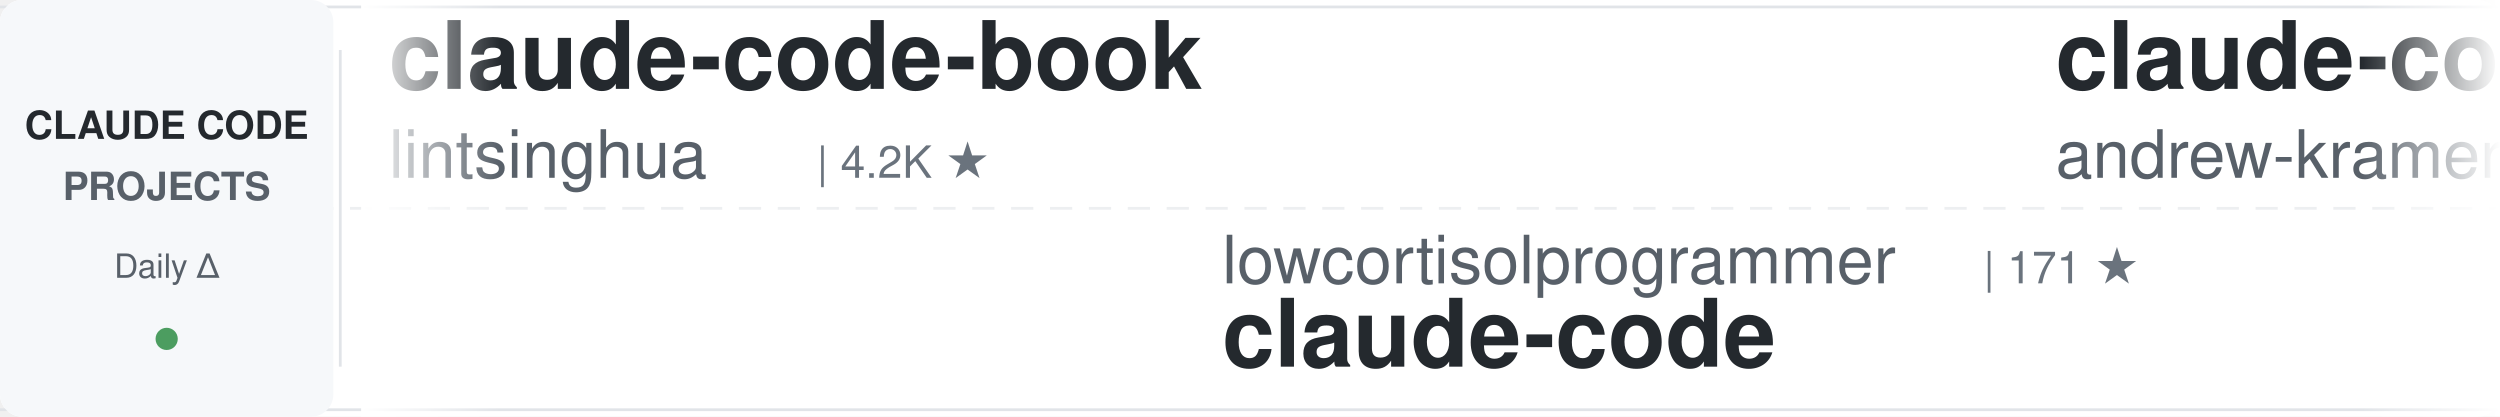
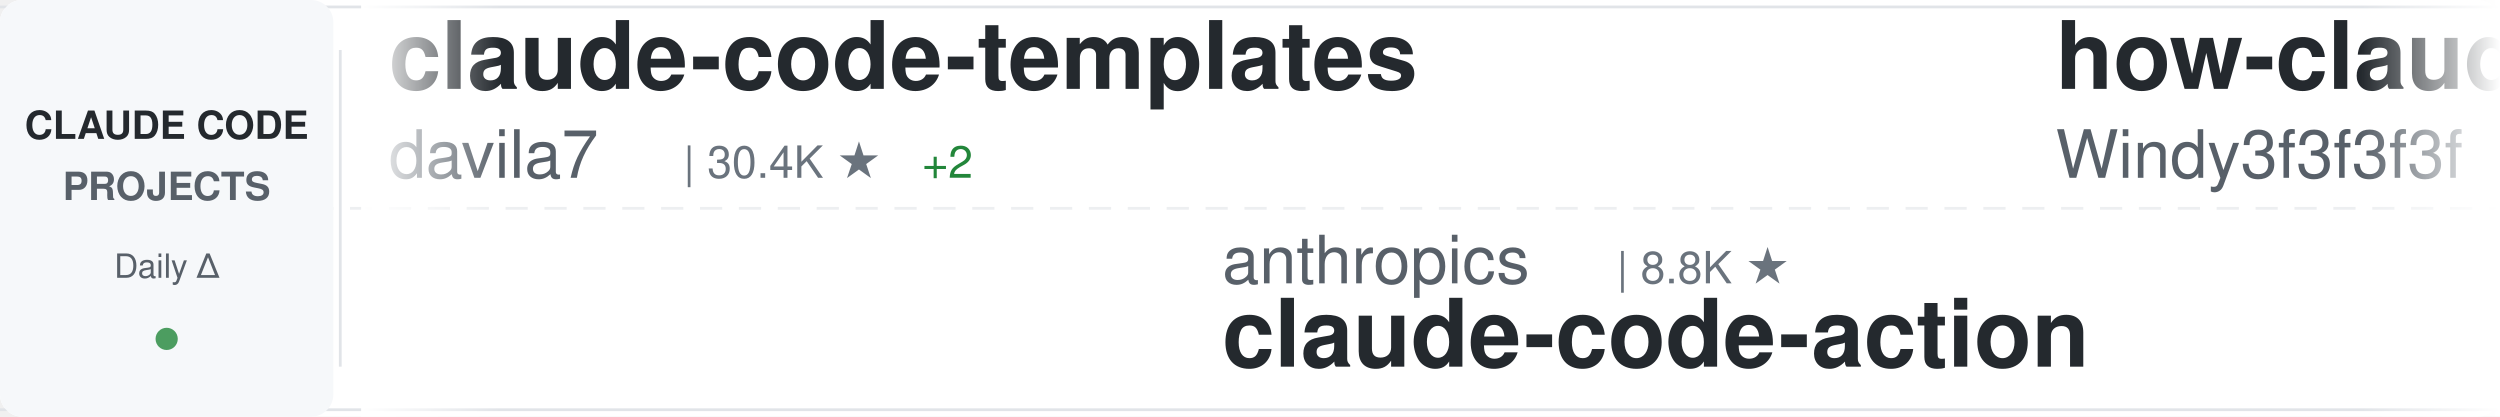
<svg xmlns="http://www.w3.org/2000/svg" width="900" height="150">
  <defs>
    <linearGradient id="awesomeLeftFade" x1="0%" y1="0%" x2="100%" y2="0%">
      <stop offset="0%" style="stop-color:#ffffff;stop-opacity:1" />
      <stop offset="100%" style="stop-color:#ffffff;stop-opacity:0" />
    </linearGradient>
    <linearGradient id="awesomeRightFade" x1="0%" y1="0%" x2="100%" y2="0%">
      <stop offset="0%" style="stop-color:#ffffff;stop-opacity:0" />
      <stop offset="100%" style="stop-color:#ffffff;stop-opacity:1" />
    </linearGradient>
  </defs>
  <rect width="900" height="150" fill="#ffffff" rx="8" />
  <rect x="0" y="2" width="900" height="1" fill="#e1e4e8" />
  <rect x="0" y="147" width="900" height="1" fill="#e1e4e8" />
  <line x1="0" y1="75" x2="900" y2="75" stroke="#e1e4e8" stroke-width="1" stroke-dasharray="8 6" opacity="0.6" />
  <rect x="0" y="0" width="120" height="150" fill="#f6f8fa" rx="8" />
  <text x="60" y="50" font-family="-apple-system, BlinkMacSystemFont, 'Segoe UI', Helvetica, Arial, sans-serif" font-size="14" font-weight="600" fill="#24292e" text-anchor="middle">CLAUDE CODE</text>
  <text x="60" y="72" font-family="-apple-system, BlinkMacSystemFont, 'Segoe UI', Helvetica, Arial, sans-serif" font-size="14" font-weight="600" fill="#586069" text-anchor="middle">PROJECTS</text>
  <text x="60" y="100" font-family="-apple-system, BlinkMacSystemFont, 'Segoe UI', Helvetica, Arial, sans-serif" font-size="12" font-weight="500" fill="#586069" text-anchor="middle">Daily Δ</text>
  <circle cx="60" cy="122" r="4" fill="#22863a" opacity="0.8" />
  <rect x="122" y="18" width="1" height="114" fill="#e1e4e8" />
  <clipPath id="awesomeTickerClip">
    <rect x="130" y="0" width="770" height="150" />
  </clipPath>
  <g clip-path="url(#awesomeTickerClip)">
    <g id="awesomeTickerItems">
      <animateTransform attributeName="transform" attributeType="XML" type="translate" from="0 0" to="-3000 0" dur="54s" repeatCount="indefinite" />
      <g transform="translate(0, 0)">
-         <text x="140" y="32" font-family="-apple-system, BlinkMacSystemFont, 'Segoe UI', Helvetica, Arial, sans-serif" font-size="34" font-weight="600" fill="#24292e">claude-code-book</text>
-         <text x="140" y="64" font-family="-apple-system, BlinkMacSystemFont, 'Segoe UI', Helvetica, Arial, sans-serif" font-size="24" font-weight="400" fill="#586069">lintsinghua</text>
-         <text x="294" y="64" font-family="-apple-system, BlinkMacSystemFont, 'Segoe UI', Helvetica, Arial, sans-serif" font-size="16" font-weight="500" fill="#6a737d">| 4.2K ★</text>
+         <text x="140" y="32" font-family="-apple-system, BlinkMacSystemFont, 'Segoe UI', Helvetica, Arial, sans-serif" font-size="34" font-weight="600" fill="#24292e">claude-code-templates</text>
+         <text x="140" y="64" font-family="-apple-system, BlinkMacSystemFont, 'Segoe UI', Helvetica, Arial, sans-serif" font-size="24" font-weight="400" fill="#586069">davila7</text>
+         <text x="246" y="64" font-family="-apple-system, BlinkMacSystemFont, 'Segoe UI', Helvetica, Arial, sans-serif" font-size="16" font-weight="500" fill="#6a737d">| 30.4K ★</text>
+         <text x="332" y="64" font-family="-apple-system, BlinkMacSystemFont, 'Segoe UI', Helvetica, Arial, sans-serif" font-size="16" font-weight="500" fill="#22863a"> +2</text>
      </g>
      <g transform="translate(300, 0)">
-         <text x="140" y="102" font-family="-apple-system, BlinkMacSystemFont, 'Segoe UI', Helvetica, Arial, sans-serif" font-size="24" font-weight="400" fill="#586069">lowcortisolprogrammer</text>
-         <text x="414" y="102" font-family="-apple-system, BlinkMacSystemFont, 'Segoe UI', Helvetica, Arial, sans-serif" font-size="16" font-weight="500" fill="#6a737d">| 171 ★</text>
-         <text x="140" y="132" font-family="-apple-system, BlinkMacSystemFont, 'Segoe UI', Helvetica, Arial, sans-serif" font-size="34" font-weight="600" fill="#24292e">claude-code</text>
+         <text x="140" y="102" font-family="-apple-system, BlinkMacSystemFont, 'Segoe UI', Helvetica, Arial, sans-serif" font-size="24" font-weight="400" fill="#586069">anthropics</text>
+         <text x="282" y="102" font-family="-apple-system, BlinkMacSystemFont, 'Segoe UI', Helvetica, Arial, sans-serif" font-size="16" font-weight="500" fill="#6a737d">| 8.8K ★</text>
+         <text x="140" y="132" font-family="-apple-system, BlinkMacSystemFont, 'Segoe UI', Helvetica, Arial, sans-serif" font-size="34" font-weight="600" fill="#24292e">claude-code-action</text>
      </g>
      <g transform="translate(600, 0)">
-         <text x="140" y="32" font-family="-apple-system, BlinkMacSystemFont, 'Segoe UI', Helvetica, Arial, sans-serif" font-size="34" font-weight="600" fill="#24292e">claude-code-source-build</text>
-         <text x="140" y="64" font-family="-apple-system, BlinkMacSystemFont, 'Segoe UI', Helvetica, Arial, sans-serif" font-size="24" font-weight="400" fill="#586069">andrew-kramer-inno</text>
-         <text x="378" y="64" font-family="-apple-system, BlinkMacSystemFont, 'Segoe UI', Helvetica, Arial, sans-serif" font-size="16" font-weight="500" fill="#6a737d">| 594 ★</text>
+         <text x="140" y="32" font-family="-apple-system, BlinkMacSystemFont, 'Segoe UI', Helvetica, Arial, sans-serif" font-size="34" font-weight="600" fill="#24292e">how-claude-code-works</text>
+         <text x="140" y="64" font-family="-apple-system, BlinkMacSystemFont, 'Segoe UI', Helvetica, Arial, sans-serif" font-size="24" font-weight="400" fill="#586069">Windy3f3f3f3f</text>
+         <text x="318" y="64" font-family="-apple-system, BlinkMacSystemFont, 'Segoe UI', Helvetica, Arial, sans-serif" font-size="16" font-weight="500" fill="#6a737d">| 3.6K ★</text>
+         <text x="395" y="64" font-family="-apple-system, BlinkMacSystemFont, 'Segoe UI', Helvetica, Arial, sans-serif" font-size="16" font-weight="500" fill="#22863a"> +1</text>
      </g>
      <g transform="translate(900, 0)">
-         <text x="140" y="102" font-family="-apple-system, BlinkMacSystemFont, 'Segoe UI', Helvetica, Arial, sans-serif" font-size="24" font-weight="400" fill="#586069">pedrohcgs</text>
-         <text x="270" y="102" font-family="-apple-system, BlinkMacSystemFont, 'Segoe UI', Helvetica, Arial, sans-serif" font-size="16" font-weight="500" fill="#6a737d">| 1.5K ★</text>
-         <text x="347" y="102" font-family="-apple-system, BlinkMacSystemFont, 'Segoe UI', Helvetica, Arial, sans-serif" font-size="16" font-weight="500" fill="#22863a"> +2</text>
-         <text x="140" y="132" font-family="-apple-system, BlinkMacSystemFont, 'Segoe UI', Helvetica, Arial, sans-serif" font-size="34" font-weight="600" fill="#24292e">claude-code-my-workflow</text>
+         <text x="140" y="102" font-family="-apple-system, BlinkMacSystemFont, 'Segoe UI', Helvetica, Arial, sans-serif" font-size="24" font-weight="400" fill="#586069">huangjia2019</text>
+         <text x="306" y="102" font-family="-apple-system, BlinkMacSystemFont, 'Segoe UI', Helvetica, Arial, sans-serif" font-size="16" font-weight="500" fill="#6a737d">| 1.1K ★</text>
+         <text x="140" y="132" font-family="-apple-system, BlinkMacSystemFont, 'Segoe UI', Helvetica, Arial, sans-serif" font-size="34" font-weight="600" fill="#24292e">claude-code-engineering</text>
      </g>
      <g transform="translate(1200, 0)">
-         <text x="140" y="32" font-family="-apple-system, BlinkMacSystemFont, 'Segoe UI', Helvetica, Arial, sans-serif" font-size="34" font-weight="600" fill="#24292e">claude-code-source</text>
-         <text x="140" y="64" font-family="-apple-system, BlinkMacSystemFont, 'Segoe UI', Helvetica, Arial, sans-serif" font-size="24" font-weight="400" fill="#586069">JrCx7scC</text>
-         <text x="258" y="64" font-family="-apple-system, BlinkMacSystemFont, 'Segoe UI', Helvetica, Arial, sans-serif" font-size="16" font-weight="500" fill="#6a737d">| 375 ★</text>
+         <text x="140" y="32" font-family="-apple-system, BlinkMacSystemFont, 'Segoe UI', Helvetica, Arial, sans-serif" font-size="34" font-weight="600" fill="#24292e">claude-code</text>
+         <text x="140" y="64" font-family="-apple-system, BlinkMacSystemFont, 'Segoe UI', Helvetica, Arial, sans-serif" font-size="24" font-weight="400" fill="#586069">anthropics</text>
+         <text x="282" y="64" font-family="-apple-system, BlinkMacSystemFont, 'Segoe UI', Helvetica, Arial, sans-serif" font-size="16" font-weight="500" fill="#6a737d">| 143.4K ★</text>
+         <text x="377" y="64" font-family="-apple-system, BlinkMacSystemFont, 'Segoe UI', Helvetica, Arial, sans-serif" font-size="16" font-weight="500" fill="#22863a"> +33</text>
      </g>
      <g transform="translate(1500, 0)">
-         <text x="140" y="102" font-family="-apple-system, BlinkMacSystemFont, 'Segoe UI', Helvetica, Arial, sans-serif" font-size="24" font-weight="400" fill="#586069">VILA-Lab</text>
-         <text x="258" y="102" font-family="-apple-system, BlinkMacSystemFont, 'Segoe UI', Helvetica, Arial, sans-serif" font-size="16" font-weight="500" fill="#6a737d">| 2.1K ★</text>
-         <text x="140" y="132" font-family="-apple-system, BlinkMacSystemFont, 'Segoe UI', Helvetica, Arial, sans-serif" font-size="34" font-weight="600" fill="#24292e">Dive-into-Claude-Code</text>
+         <text x="140" y="102" font-family="-apple-system, BlinkMacSystemFont, 'Segoe UI', Helvetica, Arial, sans-serif" font-size="24" font-weight="400" fill="#586069">disler</text>
+         <text x="234" y="102" font-family="-apple-system, BlinkMacSystemFont, 'Segoe UI', Helvetica, Arial, sans-serif" font-size="16" font-weight="500" fill="#6a737d">| 3.9K ★</text>
+         <text x="140" y="132" font-family="-apple-system, BlinkMacSystemFont, 'Segoe UI', Helvetica, Arial, sans-serif" font-size="34" font-weight="600" fill="#24292e">claude-code-hooks-master...</text>
      </g>
      <g transform="translate(1800, 0)">
-         <text x="140" y="32" font-family="-apple-system, BlinkMacSystemFont, 'Segoe UI', Helvetica, Arial, sans-serif" font-size="34" font-weight="600" fill="#24292e">claude-code-from-source</text>
-         <text x="140" y="64" font-family="-apple-system, BlinkMacSystemFont, 'Segoe UI', Helvetica, Arial, sans-serif" font-size="24" font-weight="400" fill="#586069">alejandrobalderas</text>
-         <text x="366" y="64" font-family="-apple-system, BlinkMacSystemFont, 'Segoe UI', Helvetica, Arial, sans-serif" font-size="16" font-weight="500" fill="#6a737d">| 2.8K ★</text>
-         <text x="443" y="64" font-family="-apple-system, BlinkMacSystemFont, 'Segoe UI', Helvetica, Arial, sans-serif" font-size="16" font-weight="500" fill="#22863a"> +1</text>
+         <text x="140" y="32" font-family="-apple-system, BlinkMacSystemFont, 'Segoe UI', Helvetica, Arial, sans-serif" font-size="34" font-weight="600" fill="#24292e">Claude-Code</text>
+         <text x="140" y="64" font-family="-apple-system, BlinkMacSystemFont, 'Segoe UI', Helvetica, Arial, sans-serif" font-size="24" font-weight="400" fill="#586069">OrcaWhisper</text>
+         <text x="294" y="64" font-family="-apple-system, BlinkMacSystemFont, 'Segoe UI', Helvetica, Arial, sans-serif" font-size="16" font-weight="500" fill="#6a737d">| 91 ★</text>
      </g>
      <g transform="translate(2100, 0)">
-         <text x="140" y="102" font-family="-apple-system, BlinkMacSystemFont, 'Segoe UI', Helvetica, Arial, sans-serif" font-size="24" font-weight="400" fill="#586069">Maciek-roboblog</text>
-         <text x="342" y="102" font-family="-apple-system, BlinkMacSystemFont, 'Segoe UI', Helvetica, Arial, sans-serif" font-size="16" font-weight="500" fill="#6a737d">| 8.7K ★</text>
-         <text x="140" y="132" font-family="-apple-system, BlinkMacSystemFont, 'Segoe UI', Helvetica, Arial, sans-serif" font-size="34" font-weight="600" fill="#24292e">Claude-Code-Usage-Monito...</text>
+         <text x="140" y="102" font-family="-apple-system, BlinkMacSystemFont, 'Segoe UI', Helvetica, Arial, sans-serif" font-size="24" font-weight="400" fill="#586069">fazxes</text>
+         <text x="234" y="102" font-family="-apple-system, BlinkMacSystemFont, 'Segoe UI', Helvetica, Arial, sans-serif" font-size="16" font-weight="500" fill="#6a737d">| 233 ★</text>
+         <text x="140" y="132" font-family="-apple-system, BlinkMacSystemFont, 'Segoe UI', Helvetica, Arial, sans-serif" font-size="34" font-weight="600" fill="#24292e">Claude-code</text>
      </g>
      <g transform="translate(2400, 0)">
-         <text x="140" y="32" font-family="-apple-system, BlinkMacSystemFont, 'Segoe UI', Helvetica, Arial, sans-serif" font-size="34" font-weight="600" fill="#24292e">claude-code-system-promp...</text>
-         <text x="140" y="64" font-family="-apple-system, BlinkMacSystemFont, 'Segoe UI', Helvetica, Arial, sans-serif" font-size="24" font-weight="400" fill="#586069">Piebald-AI</text>
-         <text x="282" y="64" font-family="-apple-system, BlinkMacSystemFont, 'Segoe UI', Helvetica, Arial, sans-serif" font-size="16" font-weight="500" fill="#6a737d">| 12.5K ★</text>
-         <text x="368" y="64" font-family="-apple-system, BlinkMacSystemFont, 'Segoe UI', Helvetica, Arial, sans-serif" font-size="16" font-weight="500" fill="#22863a"> +6</text>
+         <text x="140" y="32" font-family="-apple-system, BlinkMacSystemFont, 'Segoe UI', Helvetica, Arial, sans-serif" font-size="34" font-weight="600" fill="#24292e">edmunds-claude-code</text>
+         <text x="140" y="64" font-family="-apple-system, BlinkMacSystemFont, 'Segoe UI', Helvetica, Arial, sans-serif" font-size="24" font-weight="400" fill="#586069">edmund-io</text>
+         <text x="270" y="64" font-family="-apple-system, BlinkMacSystemFont, 'Segoe UI', Helvetica, Arial, sans-serif" font-size="16" font-weight="500" fill="#6a737d">| 1.5K ★</text>
      </g>
      <g transform="translate(2700, 0)">
-         <text x="140" y="102" font-family="-apple-system, BlinkMacSystemFont, 'Segoe UI', Helvetica, Arial, sans-serif" font-size="24" font-weight="400" fill="#586069">OrcaWhisper</text>
-         <text x="294" y="102" font-family="-apple-system, BlinkMacSystemFont, 'Segoe UI', Helvetica, Arial, sans-serif" font-size="16" font-weight="500" fill="#6a737d">| 91 ★</text>
-         <text x="140" y="132" font-family="-apple-system, BlinkMacSystemFont, 'Segoe UI', Helvetica, Arial, sans-serif" font-size="34" font-weight="600" fill="#24292e">Claude-Code</text>
+         <text x="140" y="102" font-family="-apple-system, BlinkMacSystemFont, 'Segoe UI', Helvetica, Arial, sans-serif" font-size="24" font-weight="400" fill="#586069">zebbern</text>
+         <text x="246" y="102" font-family="-apple-system, BlinkMacSystemFont, 'Segoe UI', Helvetica, Arial, sans-serif" font-size="16" font-weight="500" fill="#6a737d">| 4.6K ★</text>
+         <text x="323" y="102" font-family="-apple-system, BlinkMacSystemFont, 'Segoe UI', Helvetica, Arial, sans-serif" font-size="16" font-weight="500" fill="#22863a"> +1</text>
+         <text x="140" y="132" font-family="-apple-system, BlinkMacSystemFont, 'Segoe UI', Helvetica, Arial, sans-serif" font-size="34" font-weight="600" fill="#24292e">claude-code-guide</text>
      </g>
      <g transform="translate(3000, 0)">
-         <text x="140" y="32" font-family="-apple-system, BlinkMacSystemFont, 'Segoe UI', Helvetica, Arial, sans-serif" font-size="34" font-weight="600" fill="#24292e">claude-code-book</text>
-         <text x="140" y="64" font-family="-apple-system, BlinkMacSystemFont, 'Segoe UI', Helvetica, Arial, sans-serif" font-size="24" font-weight="400" fill="#586069">lintsinghua</text>
-         <text x="294" y="64" font-family="-apple-system, BlinkMacSystemFont, 'Segoe UI', Helvetica, Arial, sans-serif" font-size="16" font-weight="500" fill="#6a737d">| 4.2K ★</text>
+         <text x="140" y="32" font-family="-apple-system, BlinkMacSystemFont, 'Segoe UI', Helvetica, Arial, sans-serif" font-size="34" font-weight="600" fill="#24292e">claude-code-templates</text>
+         <text x="140" y="64" font-family="-apple-system, BlinkMacSystemFont, 'Segoe UI', Helvetica, Arial, sans-serif" font-size="24" font-weight="400" fill="#586069">davila7</text>
+         <text x="246" y="64" font-family="-apple-system, BlinkMacSystemFont, 'Segoe UI', Helvetica, Arial, sans-serif" font-size="16" font-weight="500" fill="#6a737d">| 30.4K ★</text>
+         <text x="332" y="64" font-family="-apple-system, BlinkMacSystemFont, 'Segoe UI', Helvetica, Arial, sans-serif" font-size="16" font-weight="500" fill="#22863a"> +2</text>
      </g>
      <g transform="translate(3300, 0)">
-         <text x="140" y="102" font-family="-apple-system, BlinkMacSystemFont, 'Segoe UI', Helvetica, Arial, sans-serif" font-size="24" font-weight="400" fill="#586069">lowcortisolprogrammer</text>
-         <text x="414" y="102" font-family="-apple-system, BlinkMacSystemFont, 'Segoe UI', Helvetica, Arial, sans-serif" font-size="16" font-weight="500" fill="#6a737d">| 171 ★</text>
-         <text x="140" y="132" font-family="-apple-system, BlinkMacSystemFont, 'Segoe UI', Helvetica, Arial, sans-serif" font-size="34" font-weight="600" fill="#24292e">claude-code</text>
+         <text x="140" y="102" font-family="-apple-system, BlinkMacSystemFont, 'Segoe UI', Helvetica, Arial, sans-serif" font-size="24" font-weight="400" fill="#586069">anthropics</text>
+         <text x="282" y="102" font-family="-apple-system, BlinkMacSystemFont, 'Segoe UI', Helvetica, Arial, sans-serif" font-size="16" font-weight="500" fill="#6a737d">| 8.8K ★</text>
+         <text x="140" y="132" font-family="-apple-system, BlinkMacSystemFont, 'Segoe UI', Helvetica, Arial, sans-serif" font-size="34" font-weight="600" fill="#24292e">claude-code-action</text>
      </g>
      <g transform="translate(3600, 0)">
-         <text x="140" y="32" font-family="-apple-system, BlinkMacSystemFont, 'Segoe UI', Helvetica, Arial, sans-serif" font-size="34" font-weight="600" fill="#24292e">claude-code-source-build</text>
-         <text x="140" y="64" font-family="-apple-system, BlinkMacSystemFont, 'Segoe UI', Helvetica, Arial, sans-serif" font-size="24" font-weight="400" fill="#586069">andrew-kramer-inno</text>
-         <text x="378" y="64" font-family="-apple-system, BlinkMacSystemFont, 'Segoe UI', Helvetica, Arial, sans-serif" font-size="16" font-weight="500" fill="#6a737d">| 594 ★</text>
+         <text x="140" y="32" font-family="-apple-system, BlinkMacSystemFont, 'Segoe UI', Helvetica, Arial, sans-serif" font-size="34" font-weight="600" fill="#24292e">how-claude-code-works</text>
+         <text x="140" y="64" font-family="-apple-system, BlinkMacSystemFont, 'Segoe UI', Helvetica, Arial, sans-serif" font-size="24" font-weight="400" fill="#586069">Windy3f3f3f3f</text>
+         <text x="318" y="64" font-family="-apple-system, BlinkMacSystemFont, 'Segoe UI', Helvetica, Arial, sans-serif" font-size="16" font-weight="500" fill="#6a737d">| 3.6K ★</text>
+         <text x="395" y="64" font-family="-apple-system, BlinkMacSystemFont, 'Segoe UI', Helvetica, Arial, sans-serif" font-size="16" font-weight="500" fill="#22863a"> +1</text>
      </g>
      <g transform="translate(3900, 0)">
-         <text x="140" y="102" font-family="-apple-system, BlinkMacSystemFont, 'Segoe UI', Helvetica, Arial, sans-serif" font-size="24" font-weight="400" fill="#586069">pedrohcgs</text>
-         <text x="270" y="102" font-family="-apple-system, BlinkMacSystemFont, 'Segoe UI', Helvetica, Arial, sans-serif" font-size="16" font-weight="500" fill="#6a737d">| 1.5K ★</text>
-         <text x="347" y="102" font-family="-apple-system, BlinkMacSystemFont, 'Segoe UI', Helvetica, Arial, sans-serif" font-size="16" font-weight="500" fill="#22863a"> +2</text>
-         <text x="140" y="132" font-family="-apple-system, BlinkMacSystemFont, 'Segoe UI', Helvetica, Arial, sans-serif" font-size="34" font-weight="600" fill="#24292e">claude-code-my-workflow</text>
+         <text x="140" y="102" font-family="-apple-system, BlinkMacSystemFont, 'Segoe UI', Helvetica, Arial, sans-serif" font-size="24" font-weight="400" fill="#586069">huangjia2019</text>
+         <text x="306" y="102" font-family="-apple-system, BlinkMacSystemFont, 'Segoe UI', Helvetica, Arial, sans-serif" font-size="16" font-weight="500" fill="#6a737d">| 1.1K ★</text>
+         <text x="140" y="132" font-family="-apple-system, BlinkMacSystemFont, 'Segoe UI', Helvetica, Arial, sans-serif" font-size="34" font-weight="600" fill="#24292e">claude-code-engineering</text>
      </g>
    </g>
  </g>
  <rect x="130" y="0" width="50" height="150" fill="url(#awesomeLeftFade)" />
  <rect x="850" y="0" width="50" height="150" fill="url(#awesomeRightFade)" />
</svg>
